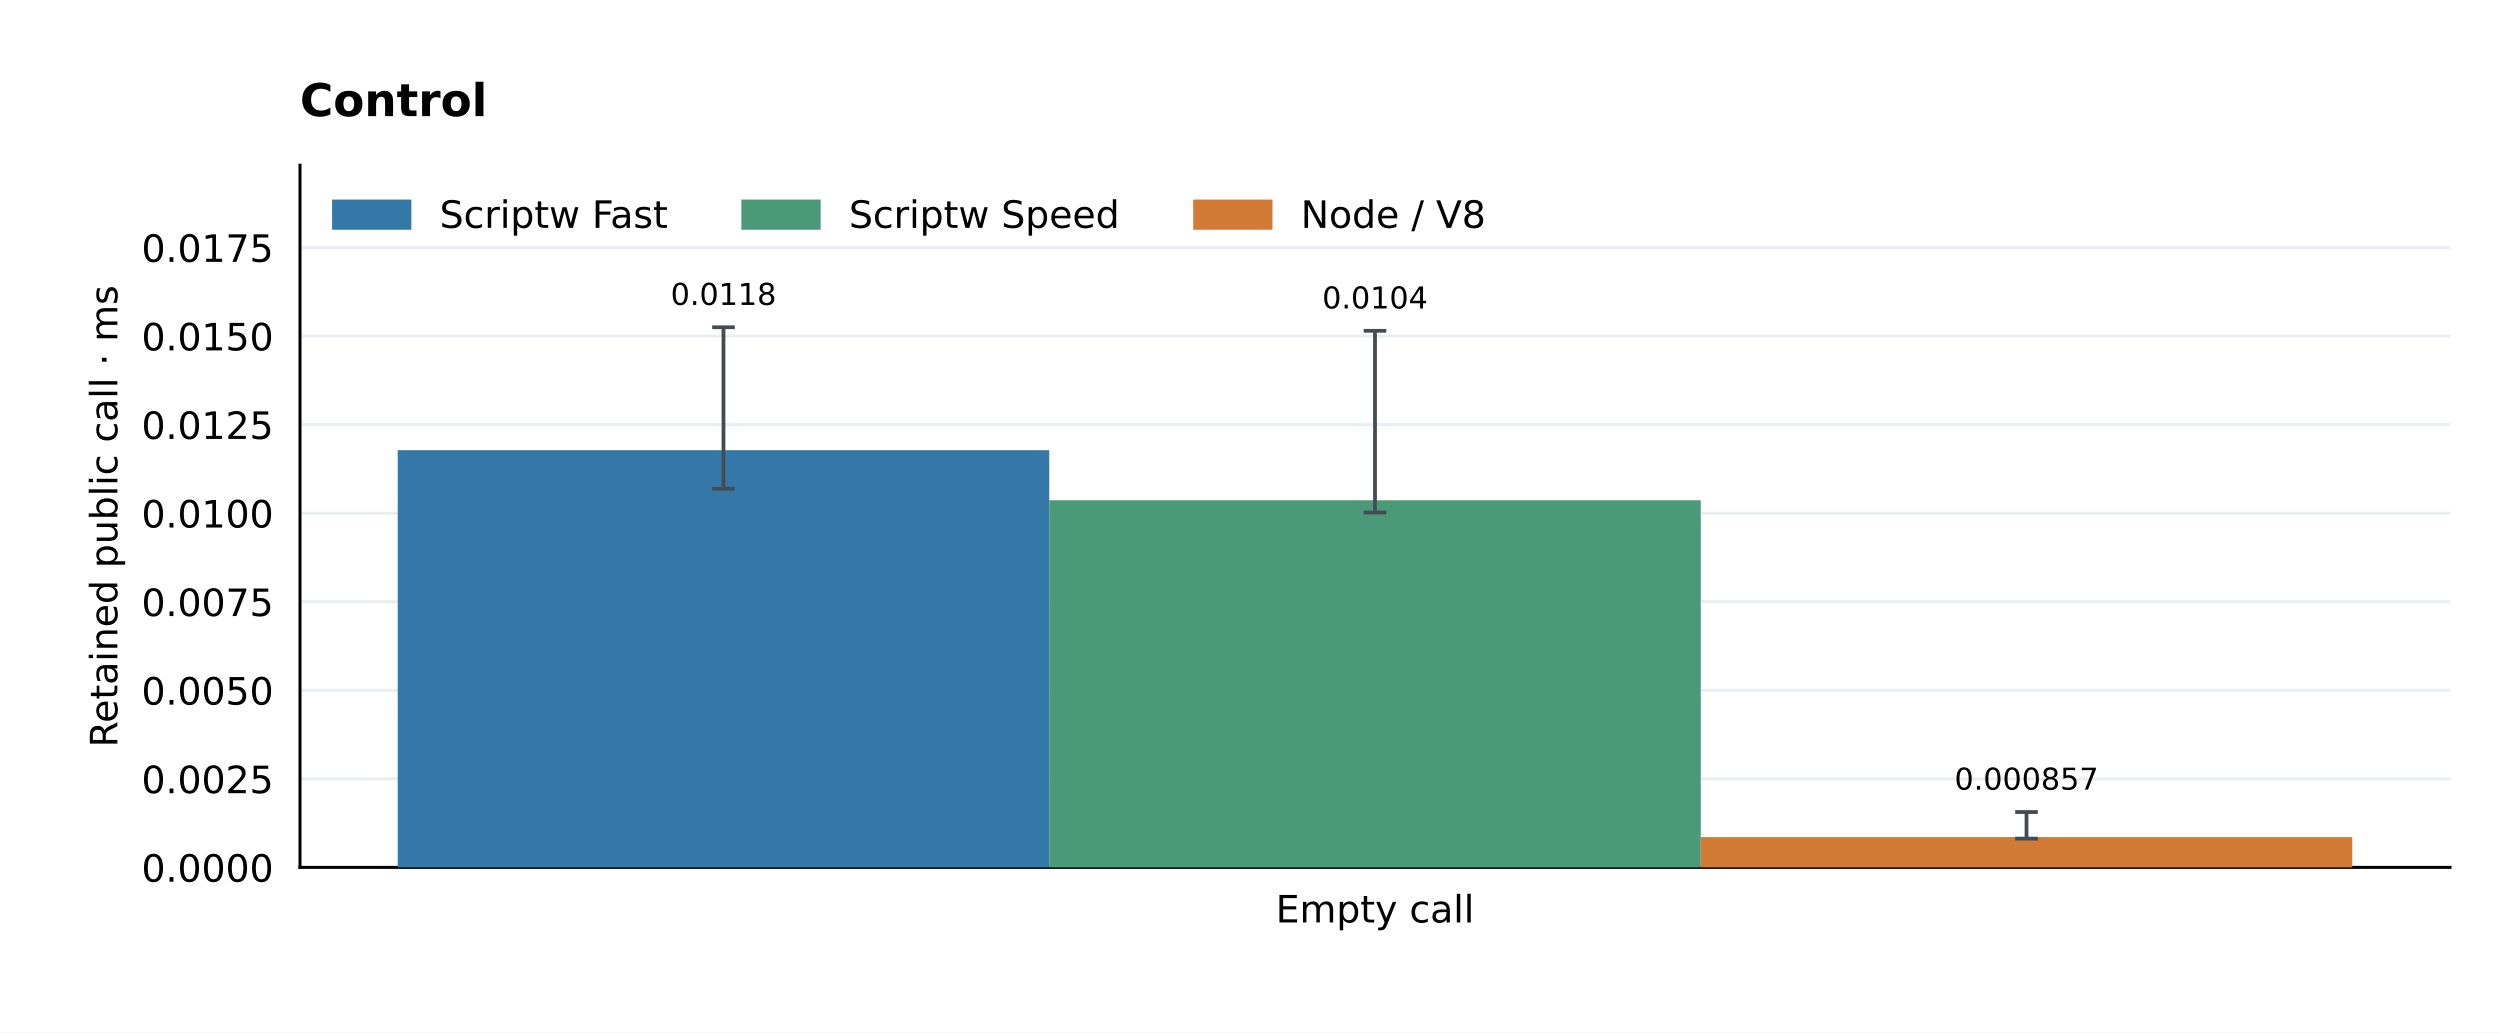
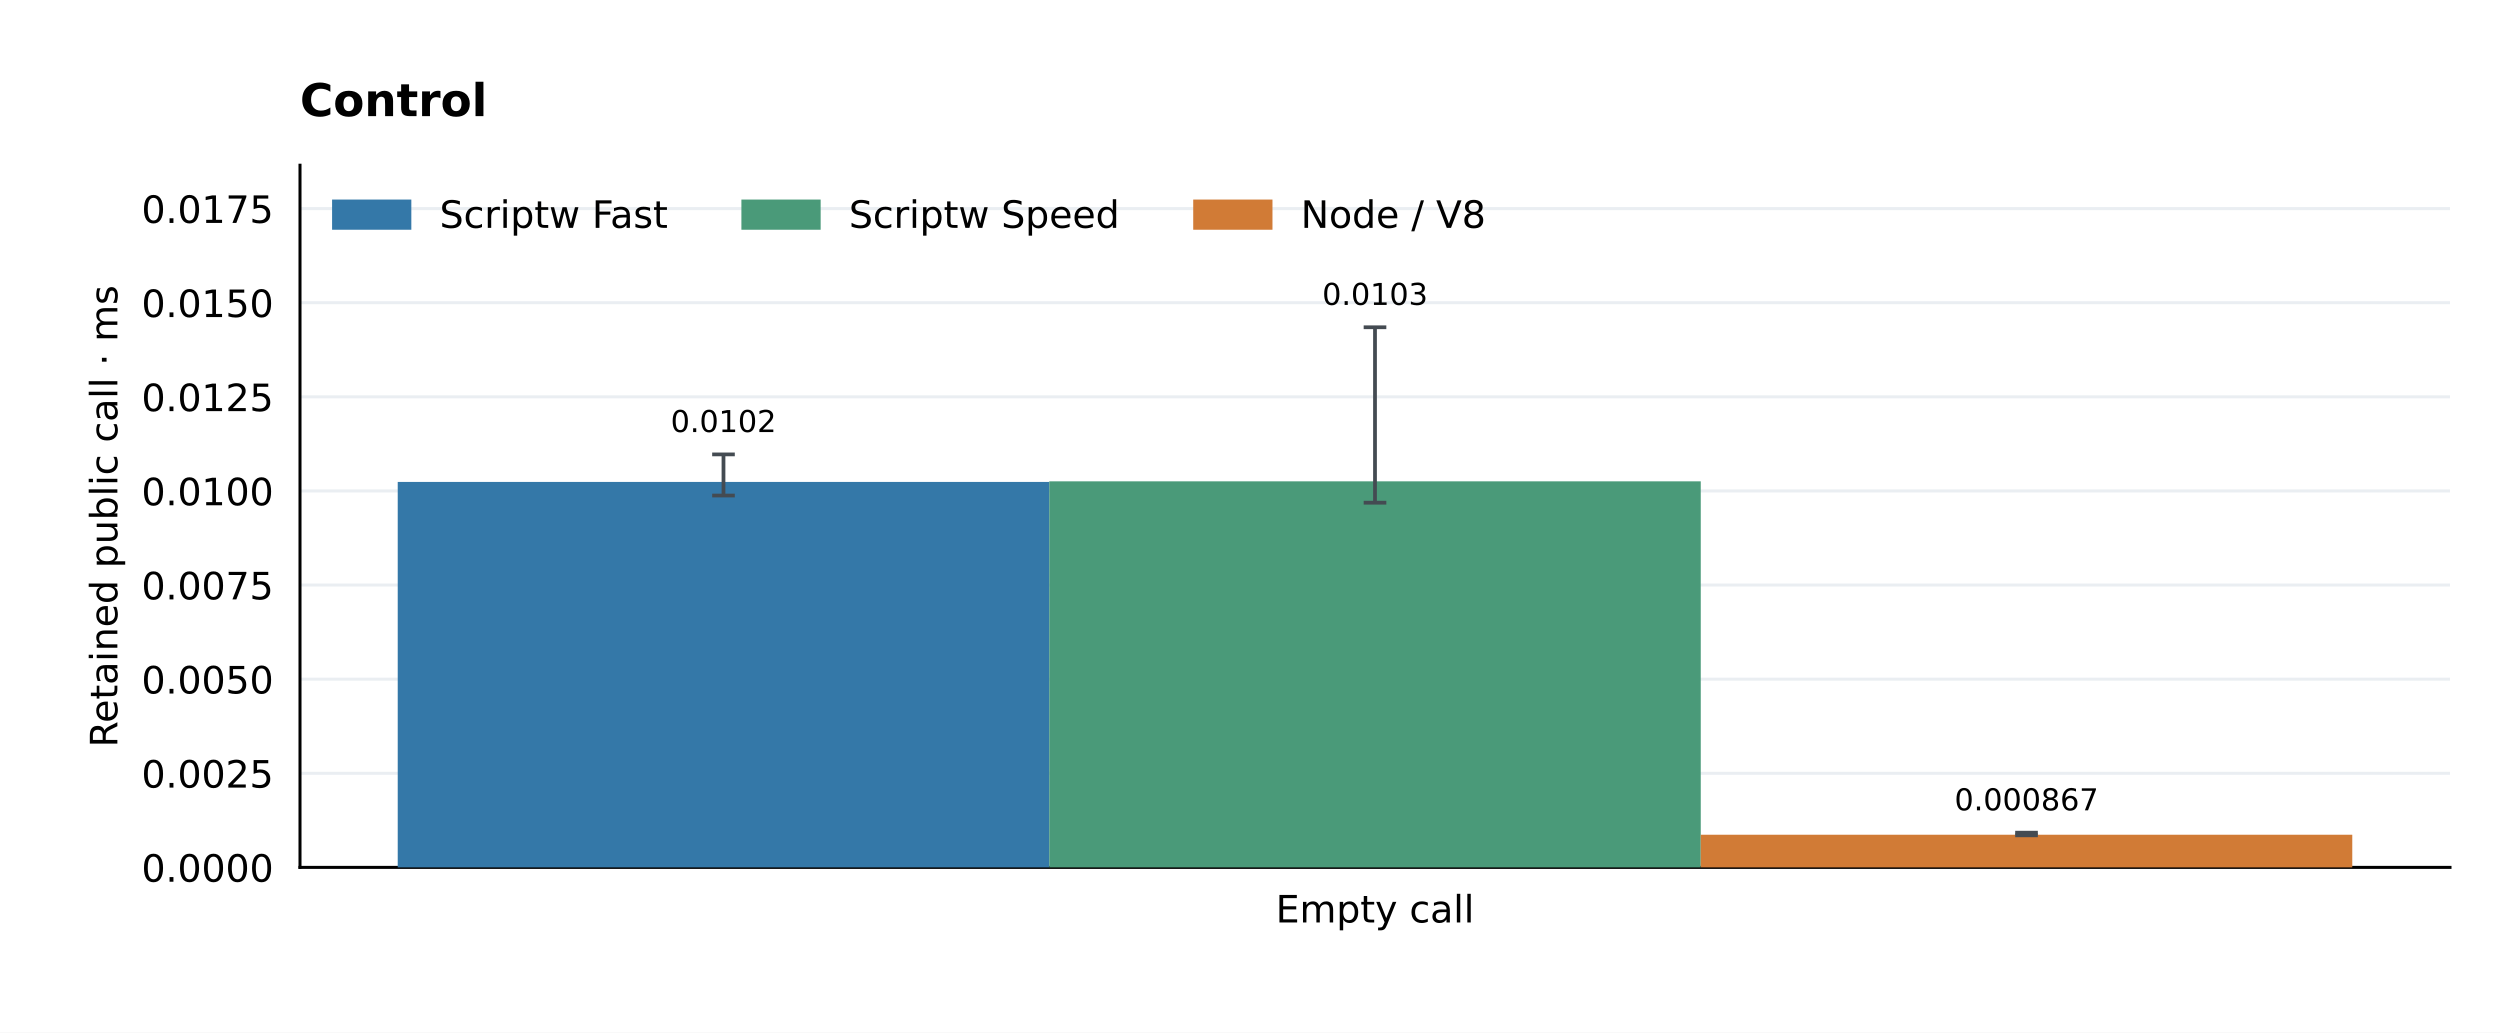
<svg xmlns="http://www.w3.org/2000/svg" xmlns:xlink="http://www.w3.org/1999/xlink" width="662.4pt" height="273.6pt" viewBox="0 0 662.4 273.6" version="1.1">
  <defs>
    <style type="text/css">*{stroke-linejoin: round; stroke-linecap: butt}</style>
  </defs>
  <g id="figure_1">
    <g id="patch_1">
      <path d="M 0 273.6 L 662.4 273.6 L 662.4 0 L 0 0 z " style="fill: #ffffff" />
    </g>
    <g id="axes_1">
      <g id="patch_2">
        <path d="M 79.488 229.824 L 649.152 229.824 L 649.152 43.776 L 79.488 43.776 z " style="fill: #ffffff" />
      </g>
      <g id="matplotlib.axis_1">
        <g id="xtick_1">
          <g id="line2d_1" />
          <g id="text_1">
            <text style="font-size: 10px; font-family: 'DejaVu Sans'; text-anchor: middle" x="364.32" y="244.422" transform="rotate(-0 364.32 244.4224)">Empty call</text>
          </g>
        </g>
      </g>
      <g id="matplotlib.axis_2">
        <g id="ytick_1">
          <g id="line2d_2">
            <path d="M 79.488 229.824 L 649.152 229.824 " clip-path="url(#p7858e82f89)" style="fill: none; stroke: #eaeef2; stroke-width: 0.8; stroke-linecap: square" />
          </g>
          <g id="line2d_3" />
          <g id="text_2">
            <text style="font-size: 10px; font-family: 'DejaVu Sans'; text-anchor: end" x="72.488" y="233.623" transform="rotate(-0 72.488 233.6228)">0.0000</text>
          </g>
        </g>
        <g id="ytick_2">
          <g id="line2d_4">
-             <path d="M 79.488 206.361 L 649.152 206.361 " clip-path="url(#p7858e82f89)" style="fill: none; stroke: #eaeef2; stroke-width: 0.8; stroke-linecap: square" />
+             <path d="M 79.488 204.888 L 649.152 204.888 " clip-path="url(#p7858e82f89)" style="fill: none; stroke: #eaeef2; stroke-width: 0.8; stroke-linecap: square" />
          </g>
          <g id="line2d_5" />
          <g id="text_3">
-             <text style="font-size: 10px; font-family: 'DejaVu Sans'; text-anchor: end" x="72.488" y="210.16" transform="rotate(-0 72.488 210.16)">0.0025</text>
+             <text style="font-size: 10px; font-family: 'DejaVu Sans'; text-anchor: end" x="72.488" y="208.687" transform="rotate(-0 72.488 208.6866)">0.0025</text>
          </g>
        </g>
        <g id="ytick_3">
          <g id="line2d_6">
-             <path d="M 79.488 182.898 L 649.152 182.898 " clip-path="url(#p7858e82f89)" style="fill: none; stroke: #eaeef2; stroke-width: 0.8; stroke-linecap: square" />
+             <path d="M 79.488 179.952 L 649.152 179.952 " clip-path="url(#p7858e82f89)" style="fill: none; stroke: #eaeef2; stroke-width: 0.8; stroke-linecap: square" />
          </g>
          <g id="line2d_7" />
          <g id="text_4">
-             <text style="font-size: 10px; font-family: 'DejaVu Sans'; text-anchor: end" x="72.488" y="186.697" transform="rotate(-0 72.488 186.6972)">0.0050</text>
+             <text style="font-size: 10px; font-family: 'DejaVu Sans'; text-anchor: end" x="72.488" y="183.75" transform="rotate(-0 72.488 183.7504)">0.0050</text>
          </g>
        </g>
        <g id="ytick_4">
          <g id="line2d_8">
-             <path d="M 79.488 159.436 L 649.152 159.436 " clip-path="url(#p7858e82f89)" style="fill: none; stroke: #eaeef2; stroke-width: 0.8; stroke-linecap: square" />
+             <path d="M 79.488 155.015 L 649.152 155.015 " clip-path="url(#p7858e82f89)" style="fill: none; stroke: #eaeef2; stroke-width: 0.8; stroke-linecap: square" />
          </g>
          <g id="line2d_9" />
          <g id="text_5">
-             <text style="font-size: 10px; font-family: 'DejaVu Sans'; text-anchor: end" x="72.488" y="163.234" transform="rotate(-0 72.488 163.2344)">0.0075</text>
+             <text style="font-size: 10px; font-family: 'DejaVu Sans'; text-anchor: end" x="72.488" y="158.814" transform="rotate(-0 72.488 158.8142)">0.0075</text>
          </g>
        </g>
        <g id="ytick_5">
          <g id="line2d_10">
-             <path d="M 79.488 135.973 L 649.152 135.973 " clip-path="url(#p7858e82f89)" style="fill: none; stroke: #eaeef2; stroke-width: 0.8; stroke-linecap: square" />
+             <path d="M 79.488 130.079 L 649.152 130.079 " clip-path="url(#p7858e82f89)" style="fill: none; stroke: #eaeef2; stroke-width: 0.8; stroke-linecap: square" />
          </g>
          <g id="line2d_11" />
          <g id="text_6">
-             <text style="font-size: 10px; font-family: 'DejaVu Sans'; text-anchor: end" x="72.488" y="139.772" transform="rotate(-0 72.488 139.7715)">0.0100</text>
+             <text style="font-size: 10px; font-family: 'DejaVu Sans'; text-anchor: end" x="72.488" y="133.878" transform="rotate(-0 72.488 133.878)">0.0100</text>
          </g>
        </g>
        <g id="ytick_6">
          <g id="line2d_12">
-             <path d="M 79.488 112.51 L 649.152 112.51 " clip-path="url(#p7858e82f89)" style="fill: none; stroke: #eaeef2; stroke-width: 0.8; stroke-linecap: square" />
+             <path d="M 79.488 105.143 L 649.152 105.143 " clip-path="url(#p7858e82f89)" style="fill: none; stroke: #eaeef2; stroke-width: 0.8; stroke-linecap: square" />
          </g>
          <g id="line2d_13" />
          <g id="text_7">
-             <text style="font-size: 10px; font-family: 'DejaVu Sans'; text-anchor: end" x="72.488" y="116.309" transform="rotate(-0 72.488 116.3087)">0.0125</text>
+             <text style="font-size: 10px; font-family: 'DejaVu Sans'; text-anchor: end" x="72.488" y="108.942" transform="rotate(-0 72.488 108.9418)">0.0125</text>
          </g>
        </g>
        <g id="ytick_7">
          <g id="line2d_14">
-             <path d="M 79.488 89.047 L 649.152 89.047 " clip-path="url(#p7858e82f89)" style="fill: none; stroke: #eaeef2; stroke-width: 0.8; stroke-linecap: square" />
+             <path d="M 79.488 80.207 L 649.152 80.207 " clip-path="url(#p7858e82f89)" style="fill: none; stroke: #eaeef2; stroke-width: 0.8; stroke-linecap: square" />
          </g>
          <g id="line2d_15" />
          <g id="text_8">
-             <text style="font-size: 10px; font-family: 'DejaVu Sans'; text-anchor: end" x="72.488" y="92.846" transform="rotate(-0 72.488 92.84588)">0.0150</text>
+             <text style="font-size: 10px; font-family: 'DejaVu Sans'; text-anchor: end" x="72.488" y="84.006" transform="rotate(-0 72.488 84.00562)">0.0150</text>
          </g>
        </g>
        <g id="ytick_8">
          <g id="line2d_16">
-             <path d="M 79.488 65.584 L 649.152 65.584 " clip-path="url(#p7858e82f89)" style="fill: none; stroke: #eaeef2; stroke-width: 0.8; stroke-linecap: square" />
+             <path d="M 79.488 55.271 L 649.152 55.271 " clip-path="url(#p7858e82f89)" style="fill: none; stroke: #eaeef2; stroke-width: 0.8; stroke-linecap: square" />
          </g>
          <g id="line2d_17" />
          <g id="text_9">
-             <text style="font-size: 10px; font-family: 'DejaVu Sans'; text-anchor: end" x="72.488" y="69.383" transform="rotate(-0 72.488 69.38305)">0.0175</text>
+             <text style="font-size: 10px; font-family: 'DejaVu Sans'; text-anchor: end" x="72.488" y="59.069" transform="rotate(-0 72.488 59.06942)">0.0175</text>
          </g>
        </g>
        <g id="text_10">
          <text style="font-size: 10px; font-family: 'DejaVu Sans'; text-anchor: middle" x="31.095" y="136.8" transform="rotate(-90 31.09503 136.8)">Retained public call · ms</text>
        </g>
      </g>
      <g id="patch_3">
        <path d="M 79.488 229.824 L 79.488 43.776 " style="fill: none; stroke: #000000; stroke-width: 0.8; stroke-linejoin: miter; stroke-linecap: square" />
      </g>
      <g id="patch_4">
        <path d="M 79.488 229.824 L 649.152 229.824 " style="fill: none; stroke: #000000; stroke-width: 0.8; stroke-linejoin: miter; stroke-linecap: square" />
      </g>
      <g id="patch_5">
-         <path d="M 105.382 229.824 L 278.007 229.824 L 278.007 119.291 L 105.382 119.291 z " clip-path="url(#p7858e82f89)" style="fill: #3478a8" />
+         <path d="M 105.382 229.824 L 278.007 229.824 L 278.007 127.69 L 105.382 127.69 z " clip-path="url(#p7858e82f89)" style="fill: #3478a8" />
      </g>
      <g id="text_11">
-         <text style="font-size: 8px; font-family: 'DejaVu Sans'; text-anchor: middle" x="191.695" y="80.788" transform="rotate(-0 191.6945 80.78828)">0.0118</text>
+         <text style="font-size: 8px; font-family: 'DejaVu Sans'; text-anchor: middle" x="191.695" y="114.472" transform="rotate(-0 191.6945 114.4721)">0.0102</text>
      </g>
      <g id="patch_6">
-         <path d="M 278.007 229.824 L 450.633 229.824 L 450.633 132.547 L 278.007 132.547 z " clip-path="url(#p7858e82f89)" style="fill: #4a9a79" />
+         <path d="M 278.007 229.824 L 450.633 229.824 L 450.633 127.541 L 278.007 127.541 z " clip-path="url(#p7858e82f89)" style="fill: #4a9a79" />
      </g>
      <g id="text_12">
-         <text style="font-size: 8px; font-family: 'DejaVu Sans'; text-anchor: middle" x="364.32" y="81.727" transform="rotate(-0 364.32 81.72679)">0.0104</text>
+         <text style="font-size: 8px; font-family: 'DejaVu Sans'; text-anchor: middle" x="364.32" y="80.788" transform="rotate(-0 364.32 80.78828)">0.0103</text>
      </g>
      <g id="patch_7">
-         <path d="M 450.633 229.824 L 623.258 229.824 L 623.258 221.781 L 450.633 221.781 z " clip-path="url(#p7858e82f89)" style="fill: #d17b36" />
+         <path d="M 450.633 229.824 L 623.258 229.824 L 623.258 221.176 L 450.633 221.176 z " clip-path="url(#p7858e82f89)" style="fill: #d17b36" />
      </g>
      <g id="text_13">
-         <text style="font-size: 8px; font-family: 'DejaVu Sans'; text-anchor: middle" x="536.945" y="209.233" transform="rotate(-0 536.9455 209.2332)">0.000857</text>
+         <text style="font-size: 8px; font-family: 'DejaVu Sans'; text-anchor: middle" x="536.945" y="214.706" transform="rotate(-0 536.9455 214.7057)">0.000867</text>
      </g>
      <g id="text_14">
        <text style="font-weight: 700; font-size: 12px; font-family: 'DejaVu Sans'; text-anchor: start" x="79.488" y="30.776" transform="rotate(-0 79.488 30.776)">Control</text>
      </g>
      <g id="LineCollection_1">
-         <path d="M 191.695 129.497 L 191.695 86.71 " clip-path="url(#p7858e82f89)" style="fill: none; stroke: #444b52" />
+         <path d="M 191.695 131.296 L 191.695 120.394 " clip-path="url(#p7858e82f89)" style="fill: none; stroke: #444b52" />
      </g>
      <g id="line2d_18">
        <defs>
          <path id="mb04b10a1a6" d="M 3 0 L -3 -0 " style="stroke: #444b52" />
        </defs>
        <g clip-path="url(#p7858e82f89)">
-           <use xlink:href="#mb04b10a1a6" x="191.695" y="129.497" style="fill: #1f77b4; stroke: #444b52" />
+           <use xlink:href="#mb04b10a1a6" x="191.695" y="131.296" style="fill: #1f77b4; stroke: #444b52" />
        </g>
      </g>
      <g id="line2d_19">
        <g clip-path="url(#p7858e82f89)">
-           <use xlink:href="#mb04b10a1a6" x="191.695" y="86.71" style="fill: #1f77b4; stroke: #444b52" />
+           <use xlink:href="#mb04b10a1a6" x="191.695" y="120.394" style="fill: #1f77b4; stroke: #444b52" />
        </g>
      </g>
      <g id="LineCollection_2">
-         <path d="M 364.32 135.794 L 364.32 87.649 " clip-path="url(#p7858e82f89)" style="fill: none; stroke: #444b52" />
+         <path d="M 364.32 133.191 L 364.32 86.71 " clip-path="url(#p7858e82f89)" style="fill: none; stroke: #444b52" />
      </g>
      <g id="line2d_20">
        <g clip-path="url(#p7858e82f89)">
-           <use xlink:href="#mb04b10a1a6" x="364.32" y="135.794" style="fill: #1f77b4; stroke: #444b52" />
+           <use xlink:href="#mb04b10a1a6" x="364.32" y="133.191" style="fill: #1f77b4; stroke: #444b52" />
        </g>
      </g>
      <g id="line2d_21">
        <g clip-path="url(#p7858e82f89)">
-           <use xlink:href="#mb04b10a1a6" x="364.32" y="87.649" style="fill: #1f77b4; stroke: #444b52" />
+           <use xlink:href="#mb04b10a1a6" x="364.32" y="86.71" style="fill: #1f77b4; stroke: #444b52" />
        </g>
      </g>
      <g id="LineCollection_3">
-         <path d="M 536.945 222.203 L 536.945 215.155 " clip-path="url(#p7858e82f89)" style="fill: none; stroke: #444b52" />
+         <path d="M 536.945 221.326 L 536.945 220.628 " clip-path="url(#p7858e82f89)" style="fill: none; stroke: #444b52" />
      </g>
      <g id="line2d_22">
        <g clip-path="url(#p7858e82f89)">
-           <use xlink:href="#mb04b10a1a6" x="536.945" y="222.203" style="fill: #1f77b4; stroke: #444b52" />
+           <use xlink:href="#mb04b10a1a6" x="536.945" y="221.326" style="fill: #1f77b4; stroke: #444b52" />
        </g>
      </g>
      <g id="line2d_23">
        <g clip-path="url(#p7858e82f89)">
-           <use xlink:href="#mb04b10a1a6" x="536.945" y="215.155" style="fill: #1f77b4; stroke: #444b52" />
+           <use xlink:href="#mb04b10a1a6" x="536.945" y="220.628" style="fill: #1f77b4; stroke: #444b52" />
        </g>
      </g>
      <g id="legend_1">
        <g id="patch_8">
          <path d="M 88.488 60.374 L 108.488 60.374 L 108.488 53.374 L 88.488 53.374 z " style="fill: #3478a8; stroke: #3478a8; stroke-linejoin: miter" />
        </g>
        <g id="text_15">
          <text style="font-size: 10px; font-family: 'DejaVu Sans'; text-anchor: start" x="116.488" y="60.374" transform="rotate(-0 116.488 60.37444)">Scriptw Fast</text>
        </g>
        <g id="patch_9">
          <path d="M 196.941 60.374 L 216.941 60.374 L 216.941 53.374 L 196.941 53.374 z " style="fill: #4a9a79; stroke: #4a9a79; stroke-linejoin: miter" />
        </g>
        <g id="text_16">
          <text style="font-size: 10px; font-family: 'DejaVu Sans'; text-anchor: start" x="224.941" y="60.374" transform="rotate(-0 224.9411 60.37444)">Scriptw Speed</text>
        </g>
        <g id="patch_10">
          <path d="M 316.654 60.374 L 336.654 60.374 L 336.654 53.374 L 316.654 53.374 z " style="fill: #d17b36; stroke: #d17b36; stroke-linejoin: miter" />
        </g>
        <g id="text_17">
          <text style="font-size: 10px; font-family: 'DejaVu Sans'; text-anchor: start" x="344.654" y="60.374" transform="rotate(-0 344.6536 60.37444)">Node / V8</text>
        </g>
      </g>
    </g>
  </g>
  <defs>
    <clipPath id="p7858e82f89">
      <rect x="79.488" y="43.776" width="569.664" height="186.048" />
    </clipPath>
  </defs>
</svg>
